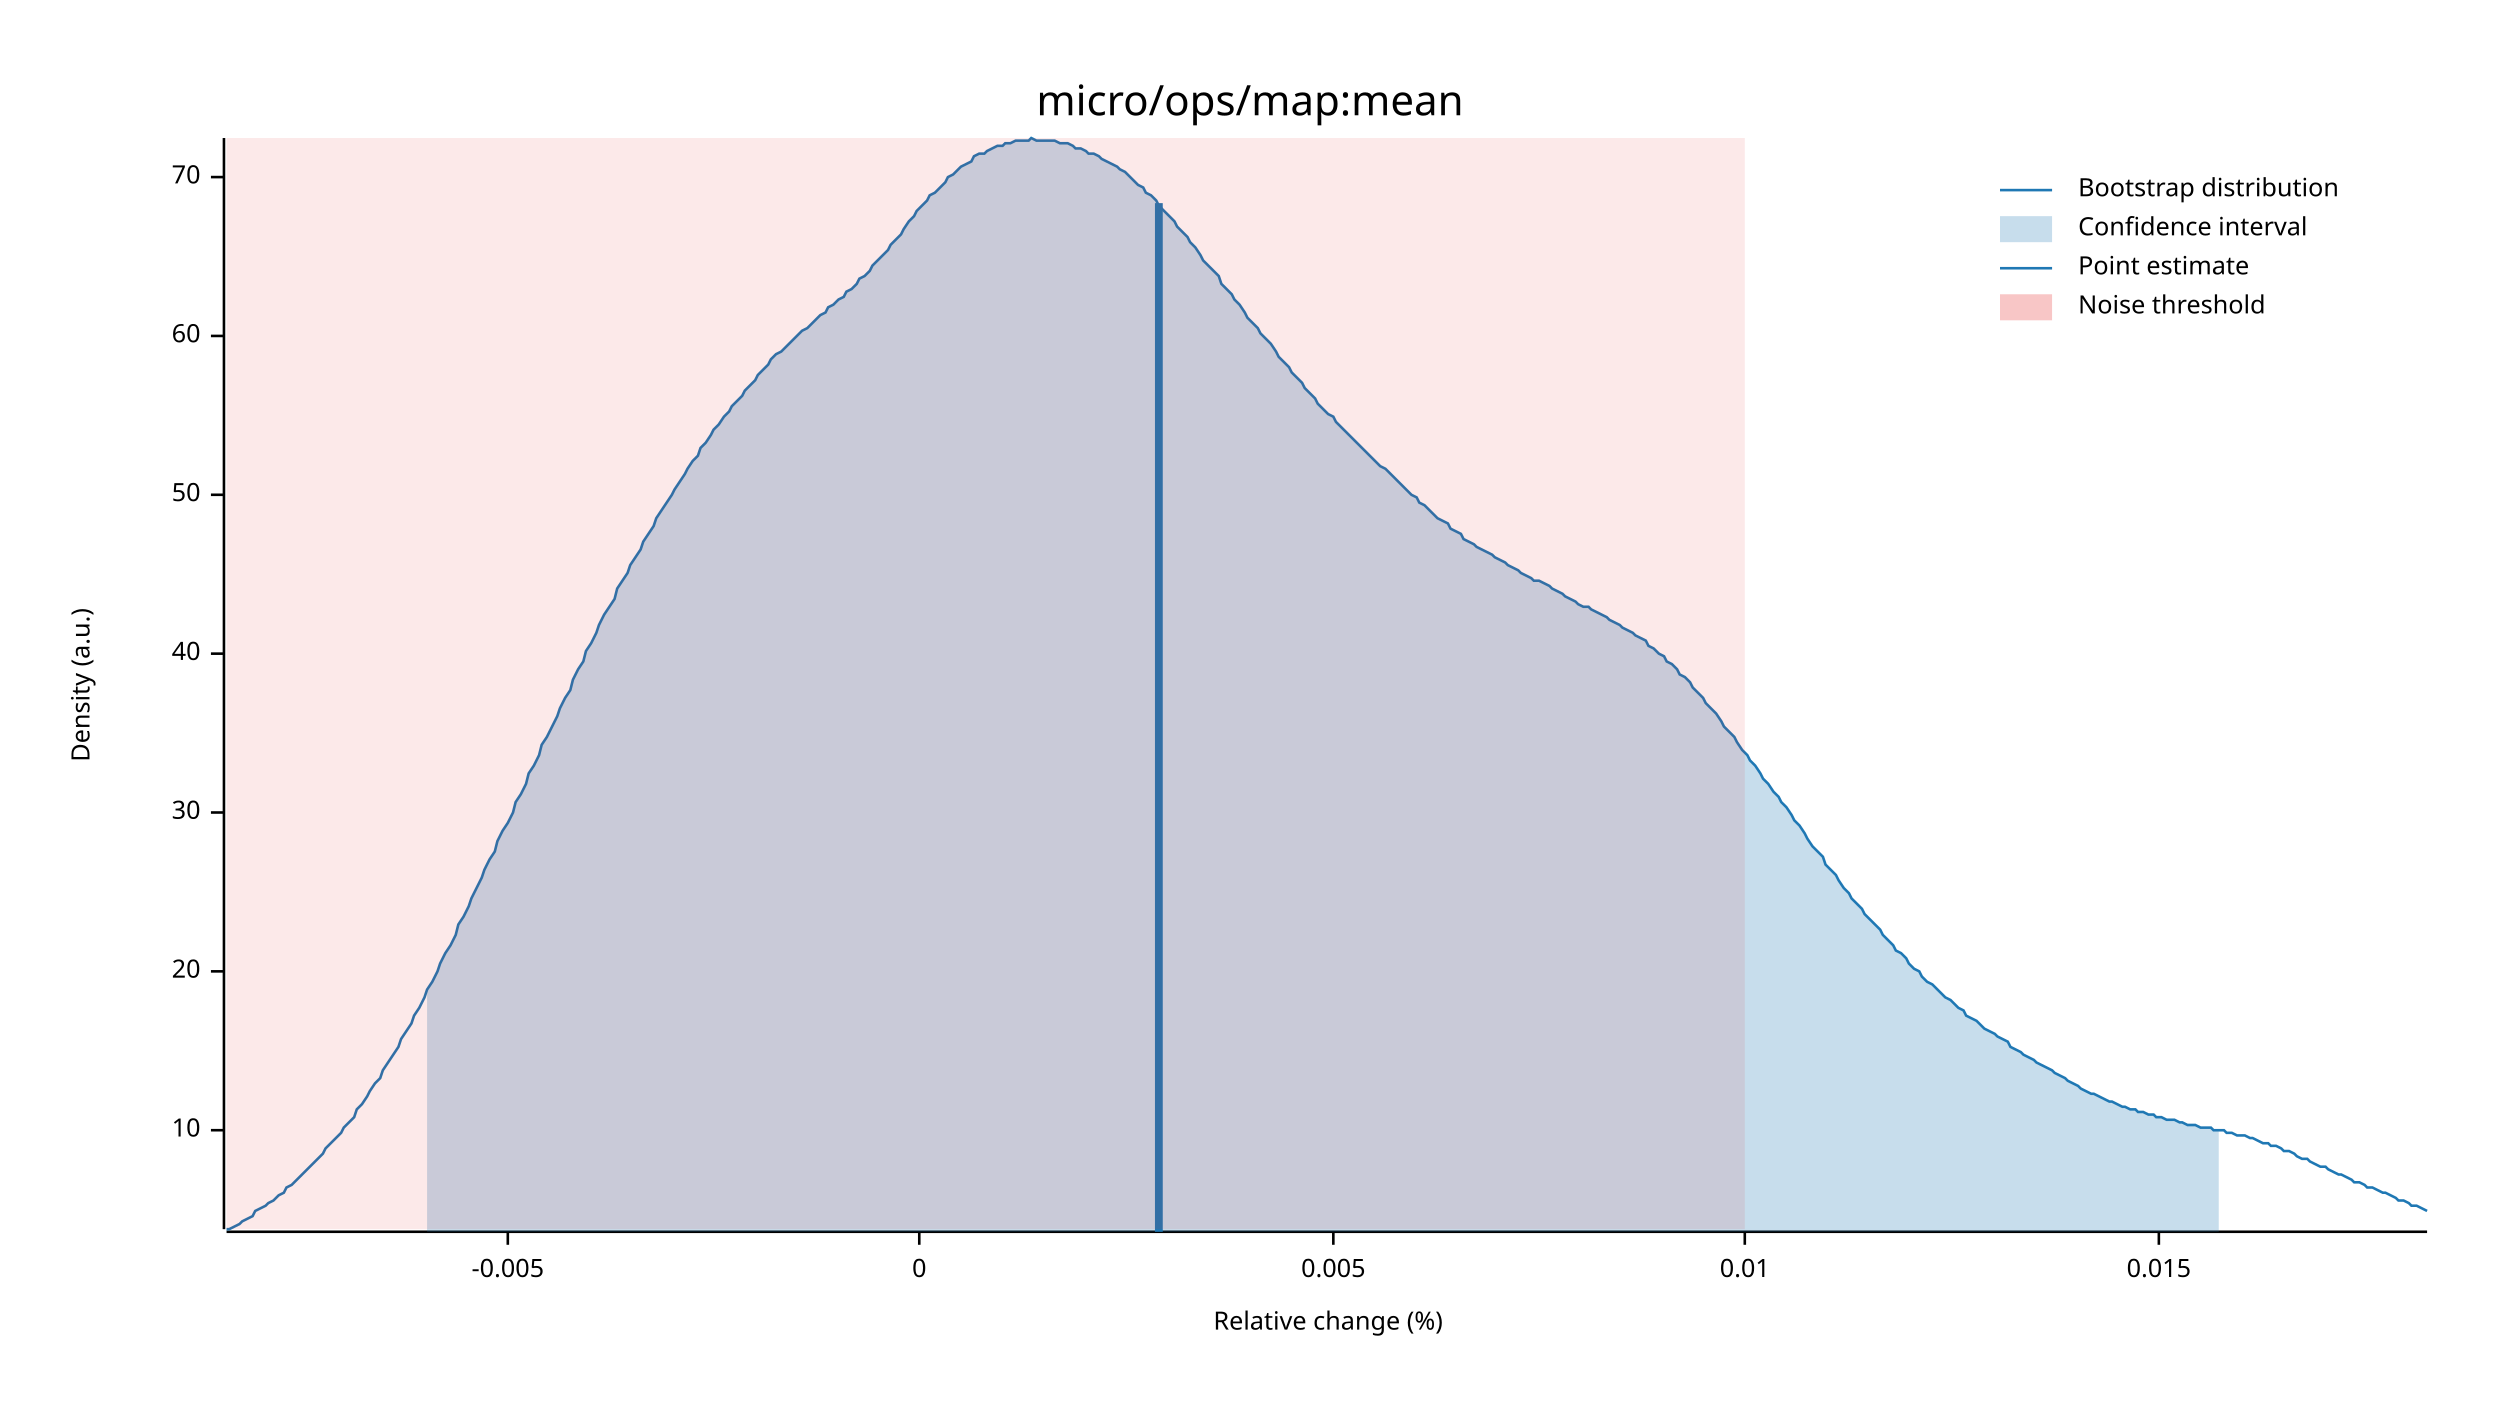
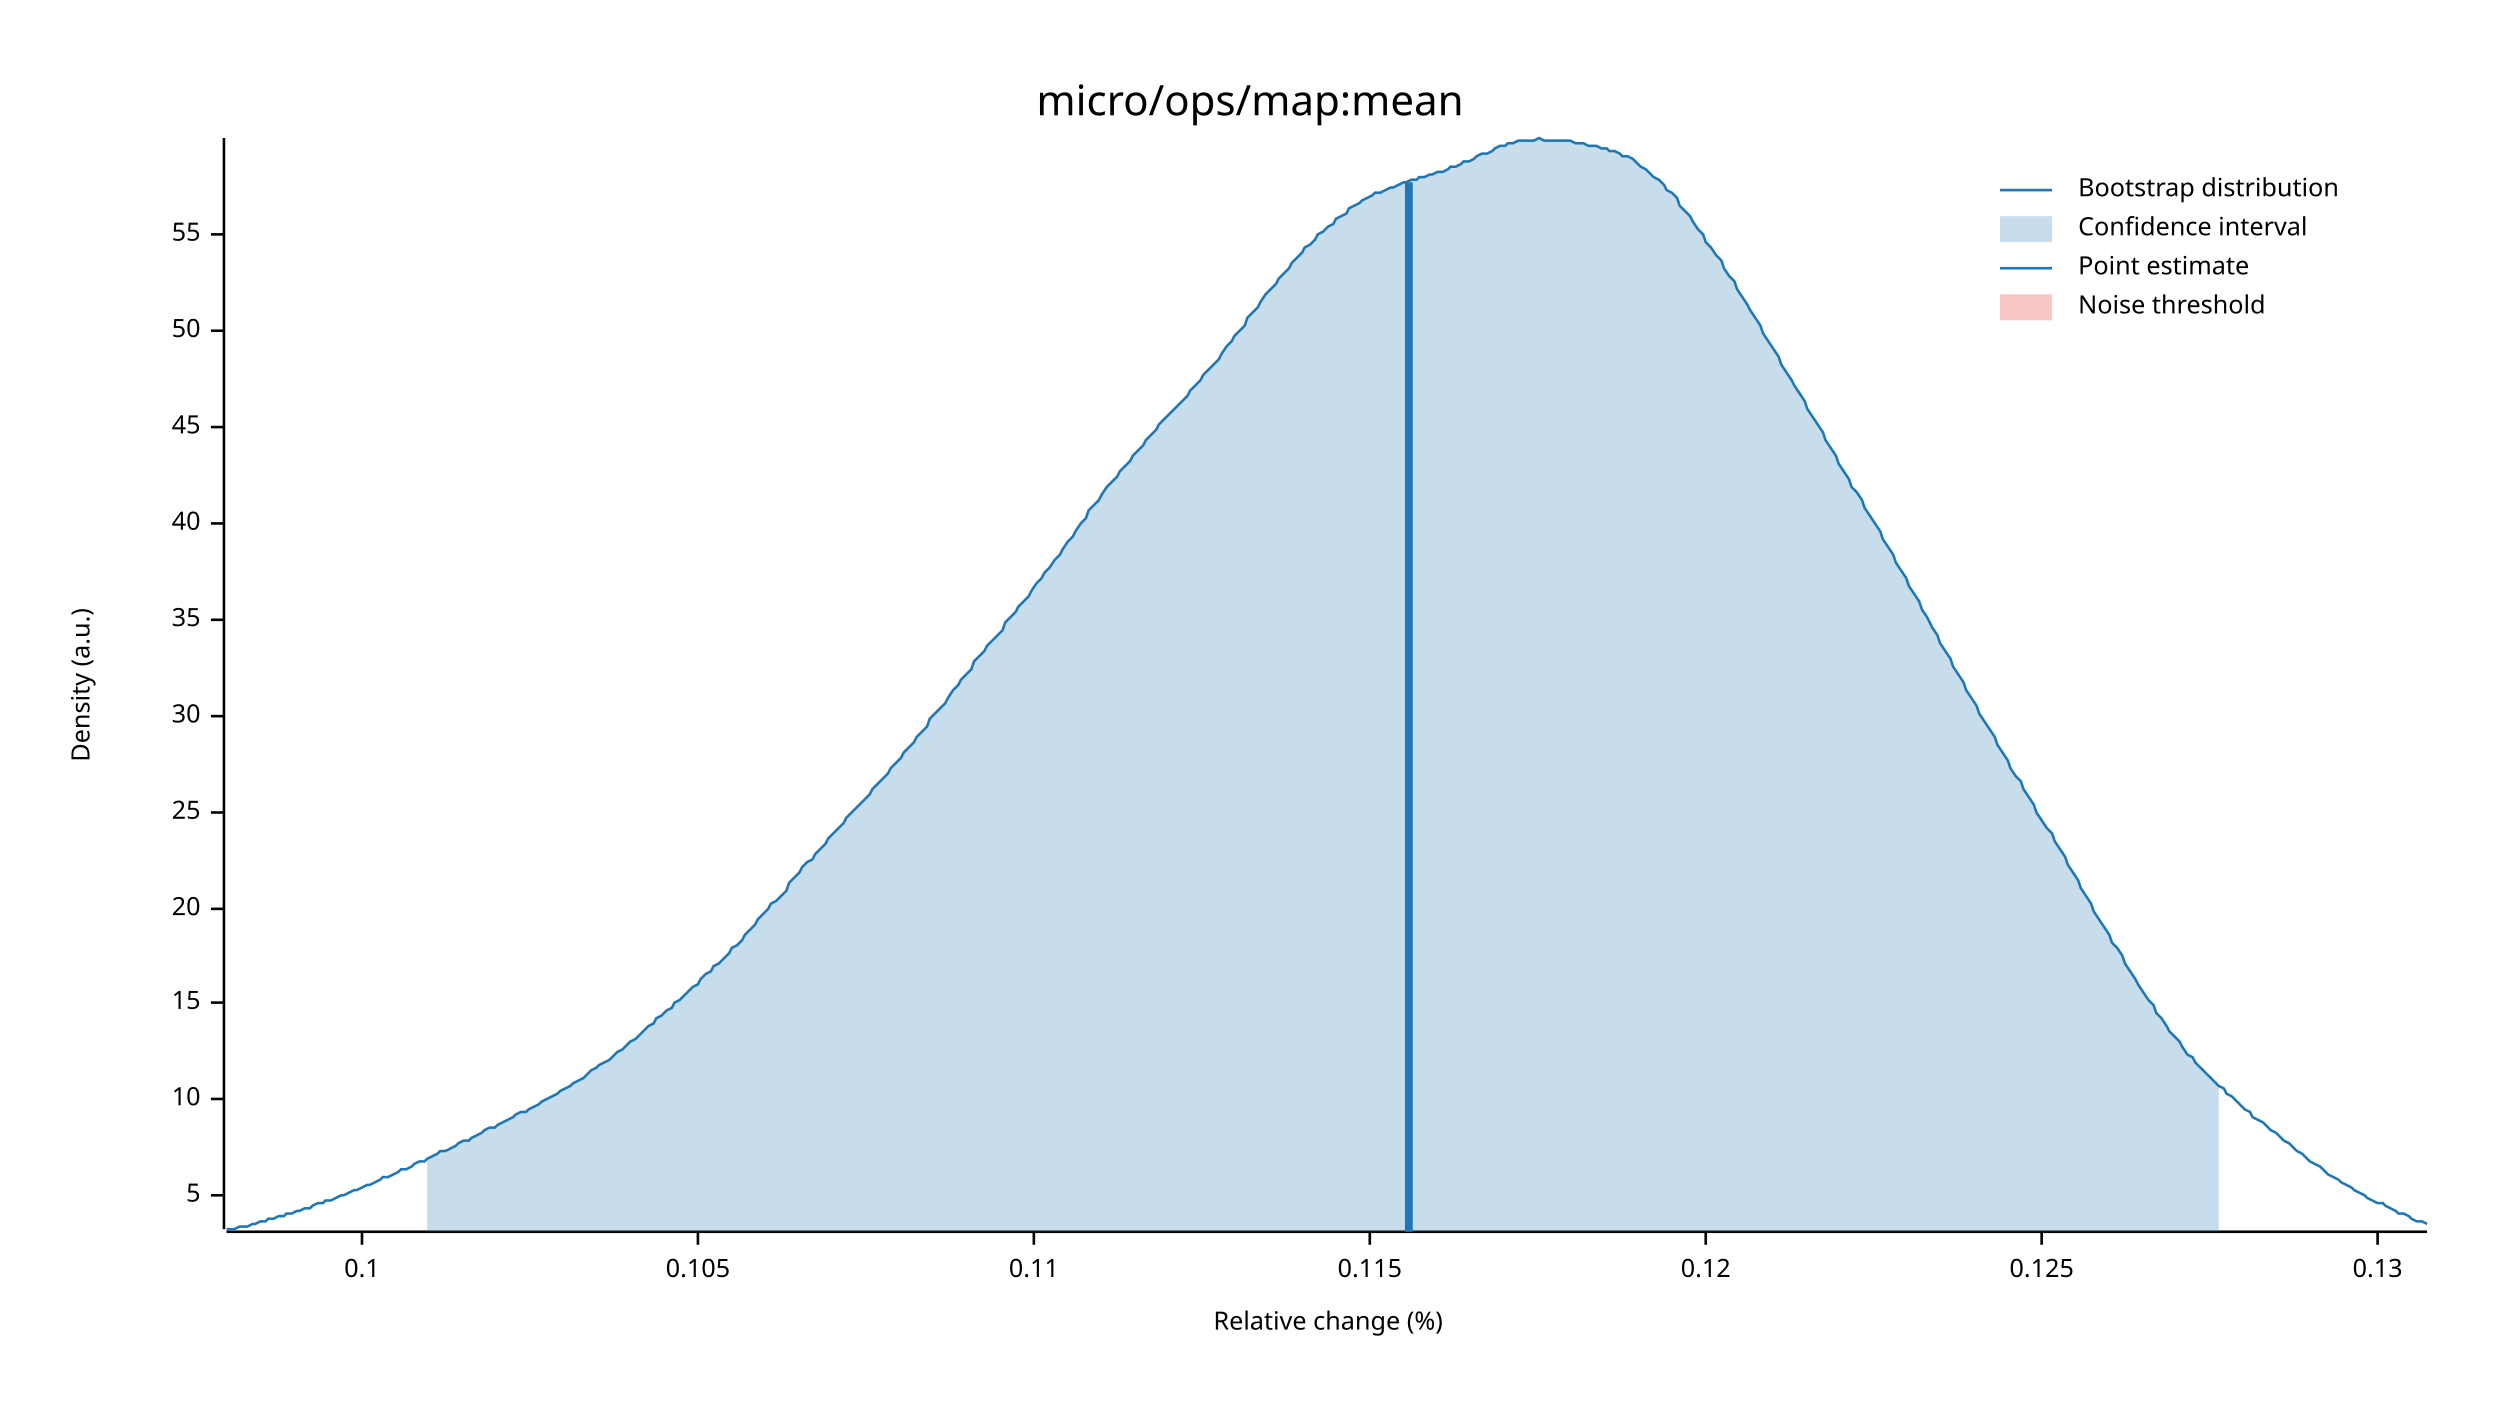
<svg xmlns="http://www.w3.org/2000/svg" width="960" height="540" viewBox="0 0 960 540">
  <text x="480" y="32" dy="0.76em" text-anchor="middle" font-family="sans-serif" font-size="16.129" opacity="1" fill="#000000">
micro/ops/map:mean
</text>
  <text x="27" y="263" dy="0.76em" text-anchor="middle" font-family="sans-serif" font-size="9.677" opacity="1" fill="#000000" transform="rotate(270, 27, 263)">
Density (a.u.)
</text>
  <text x="510" y="513" dy="-0.5ex" text-anchor="middle" font-family="sans-serif" font-size="9.677" opacity="1" fill="#000000">
Relative change (%)
</text>
  <polyline fill="none" opacity="1" stroke="#000000" stroke-width="1" points="86,53 86,472 " />
-   <text x="77" y="434" dy="0.5ex" text-anchor="end" font-family="sans-serif" font-size="9.677" opacity="1" fill="#000000">
+   <text x="77" y="459" dy="0.5ex" text-anchor="end" font-family="sans-serif" font-size="9.677" opacity="1" fill="#000000">
+ 5
+ </text>
+   <polyline fill="none" opacity="1" stroke="#000000" stroke-width="1" points="81,459 86,459 " />
+   <text x="77" y="422" dy="0.5ex" text-anchor="end" font-family="sans-serif" font-size="9.677" opacity="1" fill="#000000">
10
</text>
-   <polyline fill="none" opacity="1" stroke="#000000" stroke-width="1" points="81,434 86,434 " />
-   <text x="77" y="373" dy="0.5ex" text-anchor="end" font-family="sans-serif" font-size="9.677" opacity="1" fill="#000000">
+   <polyline fill="none" opacity="1" stroke="#000000" stroke-width="1" points="81,422 86,422 " />
+   <text x="77" y="385" dy="0.5ex" text-anchor="end" font-family="sans-serif" font-size="9.677" opacity="1" fill="#000000">
+ 15
+ </text>
+   <polyline fill="none" opacity="1" stroke="#000000" stroke-width="1" points="81,385 86,385 " />
+   <text x="77" y="349" dy="0.5ex" text-anchor="end" font-family="sans-serif" font-size="9.677" opacity="1" fill="#000000">
20
</text>
-   <polyline fill="none" opacity="1" stroke="#000000" stroke-width="1" points="81,373 86,373 " />
+   <polyline fill="none" opacity="1" stroke="#000000" stroke-width="1" points="81,349 86,349 " />
  <text x="77" y="312" dy="0.5ex" text-anchor="end" font-family="sans-serif" font-size="9.677" opacity="1" fill="#000000">
+ 25
+ </text>
+   <polyline fill="none" opacity="1" stroke="#000000" stroke-width="1" points="81,312 86,312 " />
+   <text x="77" y="275" dy="0.5ex" text-anchor="end" font-family="sans-serif" font-size="9.677" opacity="1" fill="#000000">
30
</text>
-   <polyline fill="none" opacity="1" stroke="#000000" stroke-width="1" points="81,312 86,312 " />
-   <text x="77" y="251" dy="0.5ex" text-anchor="end" font-family="sans-serif" font-size="9.677" opacity="1" fill="#000000">
+   <polyline fill="none" opacity="1" stroke="#000000" stroke-width="1" points="81,275 86,275 " />
+   <text x="77" y="238" dy="0.5ex" text-anchor="end" font-family="sans-serif" font-size="9.677" opacity="1" fill="#000000">
+ 35
+ </text>
+   <polyline fill="none" opacity="1" stroke="#000000" stroke-width="1" points="81,238 86,238 " />
+   <text x="77" y="201" dy="0.5ex" text-anchor="end" font-family="sans-serif" font-size="9.677" opacity="1" fill="#000000">
40
</text>
-   <polyline fill="none" opacity="1" stroke="#000000" stroke-width="1" points="81,251 86,251 " />
-   <text x="77" y="190" dy="0.5ex" text-anchor="end" font-family="sans-serif" font-size="9.677" opacity="1" fill="#000000">
+   <polyline fill="none" opacity="1" stroke="#000000" stroke-width="1" points="81,201 86,201 " />
+   <text x="77" y="164" dy="0.5ex" text-anchor="end" font-family="sans-serif" font-size="9.677" opacity="1" fill="#000000">
+ 45
+ </text>
+   <polyline fill="none" opacity="1" stroke="#000000" stroke-width="1" points="81,164 86,164 " />
+   <text x="77" y="127" dy="0.5ex" text-anchor="end" font-family="sans-serif" font-size="9.677" opacity="1" fill="#000000">
50
</text>
-   <polyline fill="none" opacity="1" stroke="#000000" stroke-width="1" points="81,190 86,190 " />
-   <text x="77" y="129" dy="0.5ex" text-anchor="end" font-family="sans-serif" font-size="9.677" opacity="1" fill="#000000">
- 60
+   <polyline fill="none" opacity="1" stroke="#000000" stroke-width="1" points="81,127 86,127 " />
+   <text x="77" y="90" dy="0.5ex" text-anchor="end" font-family="sans-serif" font-size="9.677" opacity="1" fill="#000000">
+ 55
</text>
-   <polyline fill="none" opacity="1" stroke="#000000" stroke-width="1" points="81,129 86,129 " />
-   <text x="77" y="68" dy="0.5ex" text-anchor="end" font-family="sans-serif" font-size="9.677" opacity="1" fill="#000000">
- 70
+   <polyline fill="none" opacity="1" stroke="#000000" stroke-width="1" points="81,90 86,90 " />
+   <polyline fill="none" opacity="1" stroke="#000000" stroke-width="1" points="87,473 932,473 " />
+   <text x="139" y="483" dy="0.76em" text-anchor="middle" font-family="sans-serif" font-size="9.677" opacity="1" fill="#000000">
+ 0.1
</text>
-   <polyline fill="none" opacity="1" stroke="#000000" stroke-width="1" points="81,68 86,68 " />
-   <polyline fill="none" opacity="1" stroke="#000000" stroke-width="1" points="87,473 932,473 " />
-   <text x="195" y="483" dy="0.76em" text-anchor="middle" font-family="sans-serif" font-size="9.677" opacity="1" fill="#000000">
- -0.005
+   <polyline fill="none" opacity="1" stroke="#000000" stroke-width="1" points="139,473 139,478 " />
+   <text x="268" y="483" dy="0.76em" text-anchor="middle" font-family="sans-serif" font-size="9.677" opacity="1" fill="#000000">
+ 0.105
</text>
-   <polyline fill="none" opacity="1" stroke="#000000" stroke-width="1" points="195,473 195,478 " />
-   <text x="353" y="483" dy="0.76em" text-anchor="middle" font-family="sans-serif" font-size="9.677" opacity="1" fill="#000000">
- 0
+   <polyline fill="none" opacity="1" stroke="#000000" stroke-width="1" points="268,473 268,478 " />
+   <text x="397" y="483" dy="0.76em" text-anchor="middle" font-family="sans-serif" font-size="9.677" opacity="1" fill="#000000">
+ 0.11
</text>
-   <polyline fill="none" opacity="1" stroke="#000000" stroke-width="1" points="353,473 353,478 " />
-   <text x="512" y="483" dy="0.76em" text-anchor="middle" font-family="sans-serif" font-size="9.677" opacity="1" fill="#000000">
- 0.005
+   <polyline fill="none" opacity="1" stroke="#000000" stroke-width="1" points="397,473 397,478 " />
+   <text x="526" y="483" dy="0.76em" text-anchor="middle" font-family="sans-serif" font-size="9.677" opacity="1" fill="#000000">
+ 0.115
</text>
-   <polyline fill="none" opacity="1" stroke="#000000" stroke-width="1" points="512,473 512,478 " />
-   <text x="670" y="483" dy="0.76em" text-anchor="middle" font-family="sans-serif" font-size="9.677" opacity="1" fill="#000000">
- 0.01
+   <polyline fill="none" opacity="1" stroke="#000000" stroke-width="1" points="526,473 526,478 " />
+   <text x="655" y="483" dy="0.76em" text-anchor="middle" font-family="sans-serif" font-size="9.677" opacity="1" fill="#000000">
+ 0.12
</text>
-   <polyline fill="none" opacity="1" stroke="#000000" stroke-width="1" points="670,473 670,478 " />
-   <text x="829" y="483" dy="0.76em" text-anchor="middle" font-family="sans-serif" font-size="9.677" opacity="1" fill="#000000">
- 0.015
+   <polyline fill="none" opacity="1" stroke="#000000" stroke-width="1" points="655,473 655,478 " />
+   <text x="784" y="483" dy="0.76em" text-anchor="middle" font-family="sans-serif" font-size="9.677" opacity="1" fill="#000000">
+ 0.125
</text>
-   <polyline fill="none" opacity="1" stroke="#000000" stroke-width="1" points="829,473 829,478 " />
-   <polyline fill="none" opacity="1" stroke="#1F78B4" stroke-width="1" points="87,472 88,472 90,471 92,470 93,469 95,468 97,467 98,465 100,464 102,463 103,462 105,461 107,459 109,458 110,456 112,455 114,453 115,452 117,450 119,448 120,447 122,445 124,443 125,441 127,439 129,437 131,435 132,433 134,431 136,429 137,426 139,424 141,421 142,419 144,416 146,414 147,411 149,408 151,405 153,402 154,399 156,396 158,393 159,390 161,387 163,383 164,380 166,377 168,373 169,370 171,366 173,363 175,359 176,355 178,352 180,348 181,345 183,341 185,337 186,334 188,330 190,327 191,323 193,319 195,316 197,312 198,308 200,305 202,301 203,297 205,294 207,290 208,286 210,283 212,279 214,275 215,272 217,268 219,265 220,261 222,257 224,254 225,250 227,247 229,243 230,240 232,236 234,233 236,230 237,226 239,223 241,220 242,217 244,214 246,211 247,208 249,205 251,202 252,199 254,196 256,193 258,190 259,188 261,185 263,182 264,180 266,177 268,175 269,172 271,170 273,167 274,165 276,163 278,160 280,158 281,156 283,154 285,152 286,150 288,148 290,146 291,144 293,142 295,140 296,138 298,136 300,135 302,133 303,132 305,130 307,128 308,127 310,126 312,124 313,123 315,121 317,120 318,118 320,117 322,115 324,114 325,112 327,111 329,109 330,107 332,106 334,104 335,102 337,100 339,98 341,96 342,94 344,92 346,90 347,88 349,85 351,83 352,81 354,79 356,77 357,75 359,74 361,72 363,70 364,68 366,67 368,65 369,64 371,63 373,62 374,60 376,59 378,59 379,58 381,57 383,56 385,56 386,55 388,55 390,54 391,54 393,54 395,54 396,53 398,54 400,54 401,54 403,54 405,54 407,55 408,55 410,55 412,56 413,57 415,57 417,58 418,59 420,59 422,60 423,61 425,62 427,63 429,64 430,65 432,66 434,68 435,69 437,71 439,72 440,74 442,75 444,77 445,79 447,81 449,83 451,85 452,87 454,89 456,91 457,93 459,95 461,98 462,100 464,102 466,104 468,106 469,109 471,111 473,113 474,115 476,117 478,120 479,122 481,124 483,126 484,128 486,130 488,132 490,135 491,137 493,139 495,141 496,143 498,145 500,147 501,149 503,151 505,153 506,155 508,157 510,159 512,160 513,162 515,164 517,166 518,167 520,169 522,171 523,172 525,174 527,176 528,177 530,179 532,180 534,182 535,183 537,185 539,187 540,188 542,190 544,191 545,193 547,194 549,196 550,197 552,199 554,200 556,201 557,203 559,204 561,205 562,207 564,208 566,209 567,210 569,211 571,212 573,213 574,214 576,215 578,216 579,217 581,218 583,219 584,220 586,221 588,222 589,223 591,223 593,224 595,225 596,226 598,227 600,228 601,229 603,230 605,231 606,232 608,233 610,233 611,234 613,235 615,236 617,237 618,238 620,239 622,240 623,241 625,242 627,243 628,244 630,245 632,246 633,248 635,249 637,251 639,252 640,254 642,255 644,257 645,259 647,260 649,262 650,264 652,266 654,268 655,270 657,272 659,274 661,277 662,279 664,281 666,283 667,285 669,288 671,290 672,292 674,294 676,297 677,299 679,301 681,304 683,306 684,308 686,310 688,313 689,315 691,317 693,320 694,322 696,325 698,327 700,329 701,332 703,334 705,336 706,338 708,341 710,343 711,345 713,347 715,349 716,351 718,353 720,355 722,357 723,359 725,361 727,363 728,365 730,366 732,368 733,370 735,372 737,373 738,375 740,377 742,378 744,380 745,381 747,383 749,384 750,385 752,387 754,388 755,390 757,391 759,392 760,393 762,395 764,396 766,397 767,398 769,399 771,400 772,402 774,403 776,404 777,405 779,406 781,407 782,408 784,409 786,410 788,411 789,412 791,413 793,414 794,415 796,416 798,417 799,418 801,419 803,420 804,420 806,421 808,422 810,423 811,423 813,424 815,425 816,425 818,426 820,426 821,427 823,427 825,428 827,428 828,429 830,429 832,430 833,430 835,430 837,431 838,431 840,432 842,432 843,432 845,433 847,433 849,433 850,434 852,434 854,434 855,435 857,435 859,436 860,436 862,436 864,437 865,437 867,438 869,439 871,439 872,440 874,440 876,441 877,442 879,442 881,443 882,444 884,445 886,445 887,446 889,447 891,448 893,448 894,449 896,450 898,451 899,451 901,452 903,453 904,454 906,454 908,455 909,456 911,456 913,457 915,458 916,458 918,459 920,460 921,461 923,461 925,462 926,463 928,463 930,464 932,465 " />
-   <polygon opacity="0.25" fill="#1F78B4" points="164,380 166,377 168,373 169,370 171,366 173,363 175,359 176,355 178,352 180,348 181,345 183,341 185,337 186,334 188,330 190,327 191,323 193,319 195,316 197,312 198,308 200,305 202,301 203,297 205,294 207,290 208,286 210,283 212,279 214,275 215,272 217,268 219,265 220,261 222,257 224,254 225,250 227,247 229,243 230,240 232,236 234,233 236,230 237,226 239,223 241,220 242,217 244,214 246,211 247,208 249,205 251,202 252,199 254,196 256,193 258,190 259,188 261,185 263,182 264,180 266,177 268,175 269,172 271,170 273,167 274,165 276,163 278,160 280,158 281,156 283,154 285,152 286,150 288,148 290,146 291,144 293,142 295,140 296,138 298,136 300,135 302,133 303,132 305,130 307,128 308,127 310,126 312,124 313,123 315,121 317,120 318,118 320,117 322,115 324,114 325,112 327,111 329,109 330,107 332,106 334,104 335,102 337,100 339,98 341,96 342,94 344,92 346,90 347,88 349,85 351,83 352,81 354,79 356,77 357,75 359,74 361,72 363,70 364,68 366,67 368,65 369,64 371,63 373,62 374,60 376,59 378,59 379,58 381,57 383,56 385,56 386,55 388,55 390,54 391,54 393,54 395,54 396,53 398,54 400,54 401,54 403,54 405,54 407,55 408,55 410,55 412,56 413,57 415,57 417,58 418,59 420,59 422,60 423,61 425,62 427,63 429,64 430,65 432,66 434,68 435,69 437,71 439,72 440,74 442,75 444,77 445,79 447,81 449,83 451,85 452,87 454,89 456,91 457,93 459,95 461,98 462,100 464,102 466,104 468,106 469,109 471,111 473,113 474,115 476,117 478,120 479,122 481,124 483,126 484,128 486,130 488,132 490,135 491,137 493,139 495,141 496,143 498,145 500,147 501,149 503,151 505,153 506,155 508,157 510,159 512,160 513,162 515,164 517,166 518,167 520,169 522,171 523,172 525,174 527,176 528,177 530,179 532,180 534,182 535,183 537,185 539,187 540,188 542,190 544,191 545,193 547,194 549,196 550,197 552,199 554,200 556,201 557,203 559,204 561,205 562,207 564,208 566,209 567,210 569,211 571,212 573,213 574,214 576,215 578,216 579,217 581,218 583,219 584,220 586,221 588,222 589,223 591,223 593,224 595,225 596,226 598,227 600,228 601,229 603,230 605,231 606,232 608,233 610,233 611,234 613,235 615,236 617,237 618,238 620,239 622,240 623,241 625,242 627,243 628,244 630,245 632,246 633,248 635,249 637,251 639,252 640,254 642,255 644,257 645,259 647,260 649,262 650,264 652,266 654,268 655,270 657,272 659,274 661,277 662,279 664,281 666,283 667,285 669,288 671,290 672,292 674,294 676,297 677,299 679,301 681,304 683,306 684,308 686,310 688,313 689,315 691,317 693,320 694,322 696,325 698,327 700,329 701,332 703,334 705,336 706,338 708,341 710,343 711,345 713,347 715,349 716,351 718,353 720,355 722,357 723,359 725,361 727,363 728,365 730,366 732,368 733,370 735,372 737,373 738,375 740,377 742,378 744,380 745,381 747,383 749,384 750,385 752,387 754,388 755,390 757,391 759,392 760,393 762,395 764,396 766,397 767,398 769,399 771,400 772,402 774,403 776,404 777,405 779,406 781,407 782,408 784,409 786,410 788,411 789,412 791,413 793,414 794,415 796,416 798,417 799,418 801,419 803,420 804,420 806,421 808,422 810,423 811,423 813,424 815,425 816,425 818,426 820,426 821,427 823,427 825,428 827,428 828,429 830,429 832,430 833,430 835,430 837,431 838,431 840,432 842,432 843,432 845,433 847,433 849,433 850,434 852,434 852,473 164,473 " />
-   <polyline fill="none" opacity="1" stroke="#1F78B4" stroke-width="3" points="445,473 445,78 " />
-   <rect x="87" y="53" width="583" height="419" opacity="0.1" fill="#E31A1C" stroke="none" />
+   <polyline fill="none" opacity="1" stroke="#000000" stroke-width="1" points="784,473 784,478 " />
+   <text x="913" y="483" dy="0.76em" text-anchor="middle" font-family="sans-serif" font-size="9.677" opacity="1" fill="#000000">
+ 0.13
+ </text>
+   <polyline fill="none" opacity="1" stroke="#000000" stroke-width="1" points="913,473 913,478 " />
+   <polyline fill="none" opacity="1" stroke="#1F78B4" stroke-width="1" points="87,472 88,472 90,472 92,471 93,471 95,471 97,470 98,470 100,469 102,469 103,468 105,468 107,467 109,467 110,466 112,466 114,465 115,465 117,464 119,464 120,463 122,462 124,462 125,461 127,461 129,460 131,459 132,459 134,458 136,457 137,457 139,456 141,455 142,455 144,454 146,453 147,452 149,452 151,451 153,450 154,449 156,449 158,448 159,447 161,446 163,446 164,445 166,444 168,443 169,442 171,442 173,441 175,440 176,439 178,438 180,438 181,437 183,436 185,435 186,434 188,433 190,433 191,432 193,431 195,430 197,429 198,428 200,427 202,427 203,426 205,425 207,424 208,423 210,422 212,421 214,420 215,419 217,418 219,417 220,416 222,415 224,414 225,413 227,411 229,410 230,409 232,408 234,407 236,405 237,404 239,403 241,401 242,400 244,399 246,397 247,396 249,394 251,393 252,391 254,390 256,388 258,387 259,385 261,384 263,382 264,381 266,379 268,378 269,376 271,374 273,373 274,371 276,370 278,368 280,366 281,364 283,363 285,361 286,359 288,357 290,355 291,353 293,351 295,349 296,347 298,346 300,344 302,342 303,339 305,337 307,335 308,333 310,331 312,330 313,328 315,326 317,324 318,322 320,320 322,318 324,316 325,314 327,312 329,310 330,309 332,307 334,305 335,303 337,301 339,299 341,297 342,295 344,293 346,291 347,289 349,287 351,285 352,283 354,281 356,279 357,276 359,274 361,272 363,270 364,268 366,265 368,263 369,261 371,259 373,257 374,254 376,252 378,250 379,248 381,246 383,244 385,242 386,239 388,237 390,235 391,233 393,231 395,229 396,227 398,224 400,222 401,220 403,218 405,215 407,213 408,211 410,208 412,206 413,204 415,201 417,199 418,196 420,194 422,192 423,190 425,187 427,185 429,183 430,181 432,179 434,177 435,175 437,173 439,171 440,169 442,167 444,165 445,163 447,161 449,159 451,157 452,156 454,154 456,152 457,150 459,148 461,146 462,144 464,142 466,140 468,138 469,136 471,133 473,131 474,129 476,127 478,125 479,122 481,120 483,118 484,116 486,113 488,111 490,109 491,107 493,105 495,103 496,101 498,99 500,97 501,95 503,94 505,92 506,90 508,89 510,87 512,86 513,84 515,83 517,82 518,80 520,79 522,78 523,77 525,76 527,75 528,74 530,74 532,73 534,72 535,72 537,71 539,70 540,70 542,69 544,69 545,68 547,68 549,67 550,67 552,66 554,66 556,65 557,64 559,64 561,63 562,62 564,62 566,61 567,60 569,59 571,59 573,58 574,57 576,56 578,56 579,55 581,55 583,54 584,54 586,54 588,54 589,54 591,53 593,54 595,54 596,54 598,54 600,54 601,54 603,54 605,55 606,55 608,55 610,56 611,56 613,56 615,57 617,57 618,58 620,58 622,59 623,60 625,60 627,61 628,62 630,64 632,65 633,66 635,68 637,69 639,71 640,73 642,74 644,76 645,79 647,81 649,83 650,85 652,88 654,90 655,93 657,95 659,98 661,100 662,103 664,106 666,108 667,111 669,114 671,117 672,119 674,122 676,125 677,128 679,131 681,134 683,137 684,140 686,143 688,146 689,148 691,151 693,154 694,157 696,160 698,163 700,166 701,169 703,172 705,175 706,178 708,181 710,184 711,187 713,189 715,192 716,195 718,198 720,201 722,204 723,207 725,210 727,213 728,216 730,219 732,222 733,225 735,228 737,231 738,234 740,237 742,241 744,244 745,247 747,250 749,253 750,256 752,259 754,262 755,265 757,268 759,271 760,274 762,277 764,280 766,283 767,286 769,289 771,292 772,295 774,298 776,300 777,303 779,306 781,309 782,312 784,315 786,318 788,320 789,323 791,326 793,329 794,332 796,335 798,338 799,341 801,344 803,347 804,350 806,353 808,356 810,359 811,362 813,364 815,367 816,370 818,373 820,376 821,378 823,381 825,384 827,386 828,389 830,391 832,394 833,396 835,398 837,400 838,402 840,405 842,406 843,408 845,410 847,412 849,414 850,415 852,417 854,418 855,420 857,421 859,423 860,424 862,426 864,427 865,429 867,430 869,431 871,433 872,434 874,435 876,437 877,438 879,439 881,441 882,442 884,443 886,445 887,446 889,447 891,448 893,450 894,451 896,452 898,453 899,454 901,455 903,456 904,457 906,458 908,459 909,460 911,461 913,462 915,462 916,463 918,464 920,465 921,466 923,466 925,467 926,468 928,469 930,469 932,470 " />
+   <polygon opacity="0.25" fill="#1F78B4" points="164,445 166,444 168,443 169,442 171,442 173,441 175,440 176,439 178,438 180,438 181,437 183,436 185,435 186,434 188,433 190,433 191,432 193,431 195,430 197,429 198,428 200,427 202,427 203,426 205,425 207,424 208,423 210,422 212,421 214,420 215,419 217,418 219,417 220,416 222,415 224,414 225,413 227,411 229,410 230,409 232,408 234,407 236,405 237,404 239,403 241,401 242,400 244,399 246,397 247,396 249,394 251,393 252,391 254,390 256,388 258,387 259,385 261,384 263,382 264,381 266,379 268,378 269,376 271,374 273,373 274,371 276,370 278,368 280,366 281,364 283,363 285,361 286,359 288,357 290,355 291,353 293,351 295,349 296,347 298,346 300,344 302,342 303,339 305,337 307,335 308,333 310,331 312,330 313,328 315,326 317,324 318,322 320,320 322,318 324,316 325,314 327,312 329,310 330,309 332,307 334,305 335,303 337,301 339,299 341,297 342,295 344,293 346,291 347,289 349,287 351,285 352,283 354,281 356,279 357,276 359,274 361,272 363,270 364,268 366,265 368,263 369,261 371,259 373,257 374,254 376,252 378,250 379,248 381,246 383,244 385,242 386,239 388,237 390,235 391,233 393,231 395,229 396,227 398,224 400,222 401,220 403,218 405,215 407,213 408,211 410,208 412,206 413,204 415,201 417,199 418,196 420,194 422,192 423,190 425,187 427,185 429,183 430,181 432,179 434,177 435,175 437,173 439,171 440,169 442,167 444,165 445,163 447,161 449,159 451,157 452,156 454,154 456,152 457,150 459,148 461,146 462,144 464,142 466,140 468,138 469,136 471,133 473,131 474,129 476,127 478,125 479,122 481,120 483,118 484,116 486,113 488,111 490,109 491,107 493,105 495,103 496,101 498,99 500,97 501,95 503,94 505,92 506,90 508,89 510,87 512,86 513,84 515,83 517,82 518,80 520,79 522,78 523,77 525,76 527,75 528,74 530,74 532,73 534,72 535,72 537,71 539,70 540,70 542,69 544,69 545,68 547,68 549,67 550,67 552,66 554,66 556,65 557,64 559,64 561,63 562,62 564,62 566,61 567,60 569,59 571,59 573,58 574,57 576,56 578,56 579,55 581,55 583,54 584,54 586,54 588,54 589,54 591,53 593,54 595,54 596,54 598,54 600,54 601,54 603,54 605,55 606,55 608,55 610,56 611,56 613,56 615,57 617,57 618,58 620,58 622,59 623,60 625,60 627,61 628,62 630,64 632,65 633,66 635,68 637,69 639,71 640,73 642,74 644,76 645,79 647,81 649,83 650,85 652,88 654,90 655,93 657,95 659,98 661,100 662,103 664,106 666,108 667,111 669,114 671,117 672,119 674,122 676,125 677,128 679,131 681,134 683,137 684,140 686,143 688,146 689,148 691,151 693,154 694,157 696,160 698,163 700,166 701,169 703,172 705,175 706,178 708,181 710,184 711,187 713,189 715,192 716,195 718,198 720,201 722,204 723,207 725,210 727,213 728,216 730,219 732,222 733,225 735,228 737,231 738,234 740,237 742,241 744,244 745,247 747,250 749,253 750,256 752,259 754,262 755,265 757,268 759,271 760,274 762,277 764,280 766,283 767,286 769,289 771,292 772,295 774,298 776,300 777,303 779,306 781,309 782,312 784,315 786,318 788,320 789,323 791,326 793,329 794,332 796,335 798,338 799,341 801,344 803,347 804,350 806,353 808,356 810,359 811,362 813,364 815,367 816,370 818,373 820,376 821,378 823,381 825,384 827,386 828,389 830,391 832,394 833,396 835,398 837,400 838,402 840,405 842,406 843,408 845,410 847,412 849,414 850,415 852,417 852,473 164,473 " />
+   <polyline fill="none" opacity="1" stroke="#1F78B4" stroke-width="3" points="541,473 541,70 " />
+   <rect x="509" y="53" width="0" height="419" opacity="0.1" fill="#E31A1C" stroke="none" />
  <text x="798" y="68" dy="0.76em" text-anchor="start" font-family="sans-serif" font-size="9.677" opacity="1" fill="#000000">
Bootstrap distribution
</text>
  <text x="798" y="83" dy="0.76em" text-anchor="start" font-family="sans-serif" font-size="9.677" opacity="1" fill="#000000">
Confidence interval
</text>
  <text x="798" y="98" dy="0.76em" text-anchor="start" font-family="sans-serif" font-size="9.677" opacity="1" fill="#000000">
Point estimate
</text>
  <text x="798" y="113" dy="0.76em" text-anchor="start" font-family="sans-serif" font-size="9.677" opacity="1" fill="#000000">
Noise threshold
</text>
  <polyline fill="none" opacity="1" stroke="#1F78B4" stroke-width="1" points="768,73 788,73 " />
  <rect x="768" y="83" width="20" height="10" opacity="0.25" fill="#1F78B4" stroke="none" />
  <polyline fill="none" opacity="1" stroke="#1F78B4" stroke-width="1" points="768,103 788,103 " />
  <rect x="768" y="113" width="20" height="10" opacity="0.25" fill="#E31A1C" stroke="none" />
</svg>
